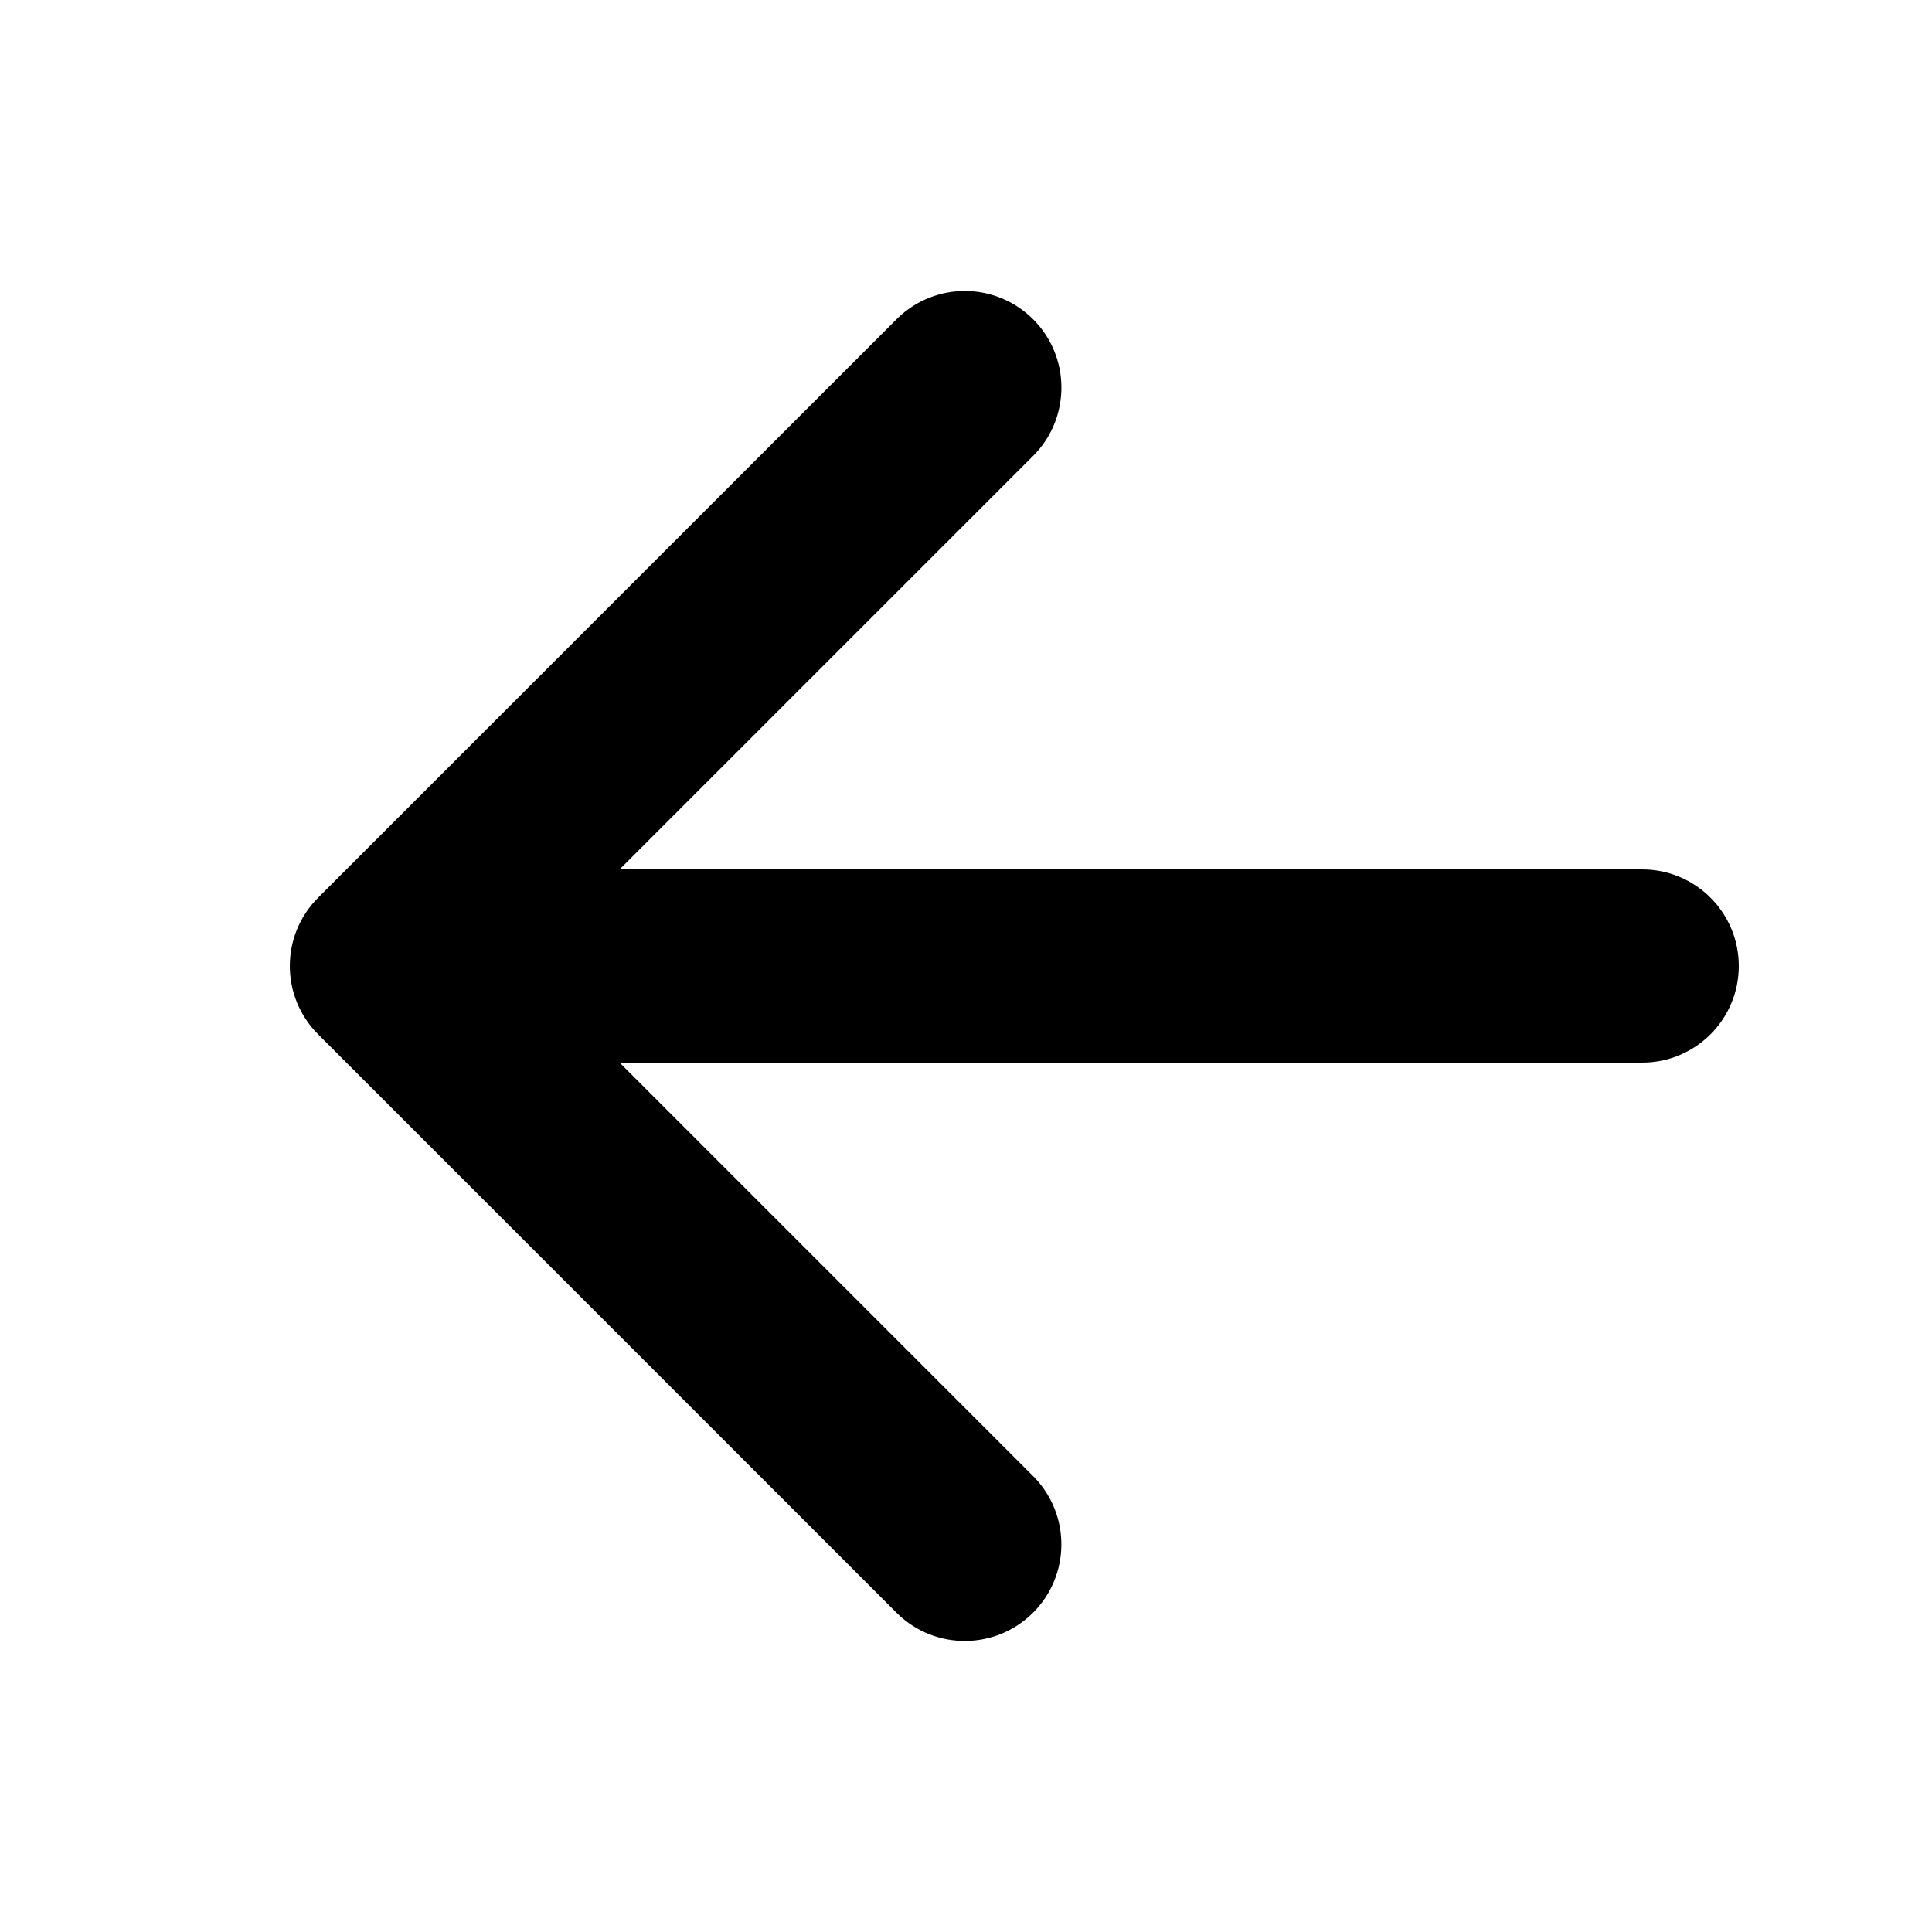
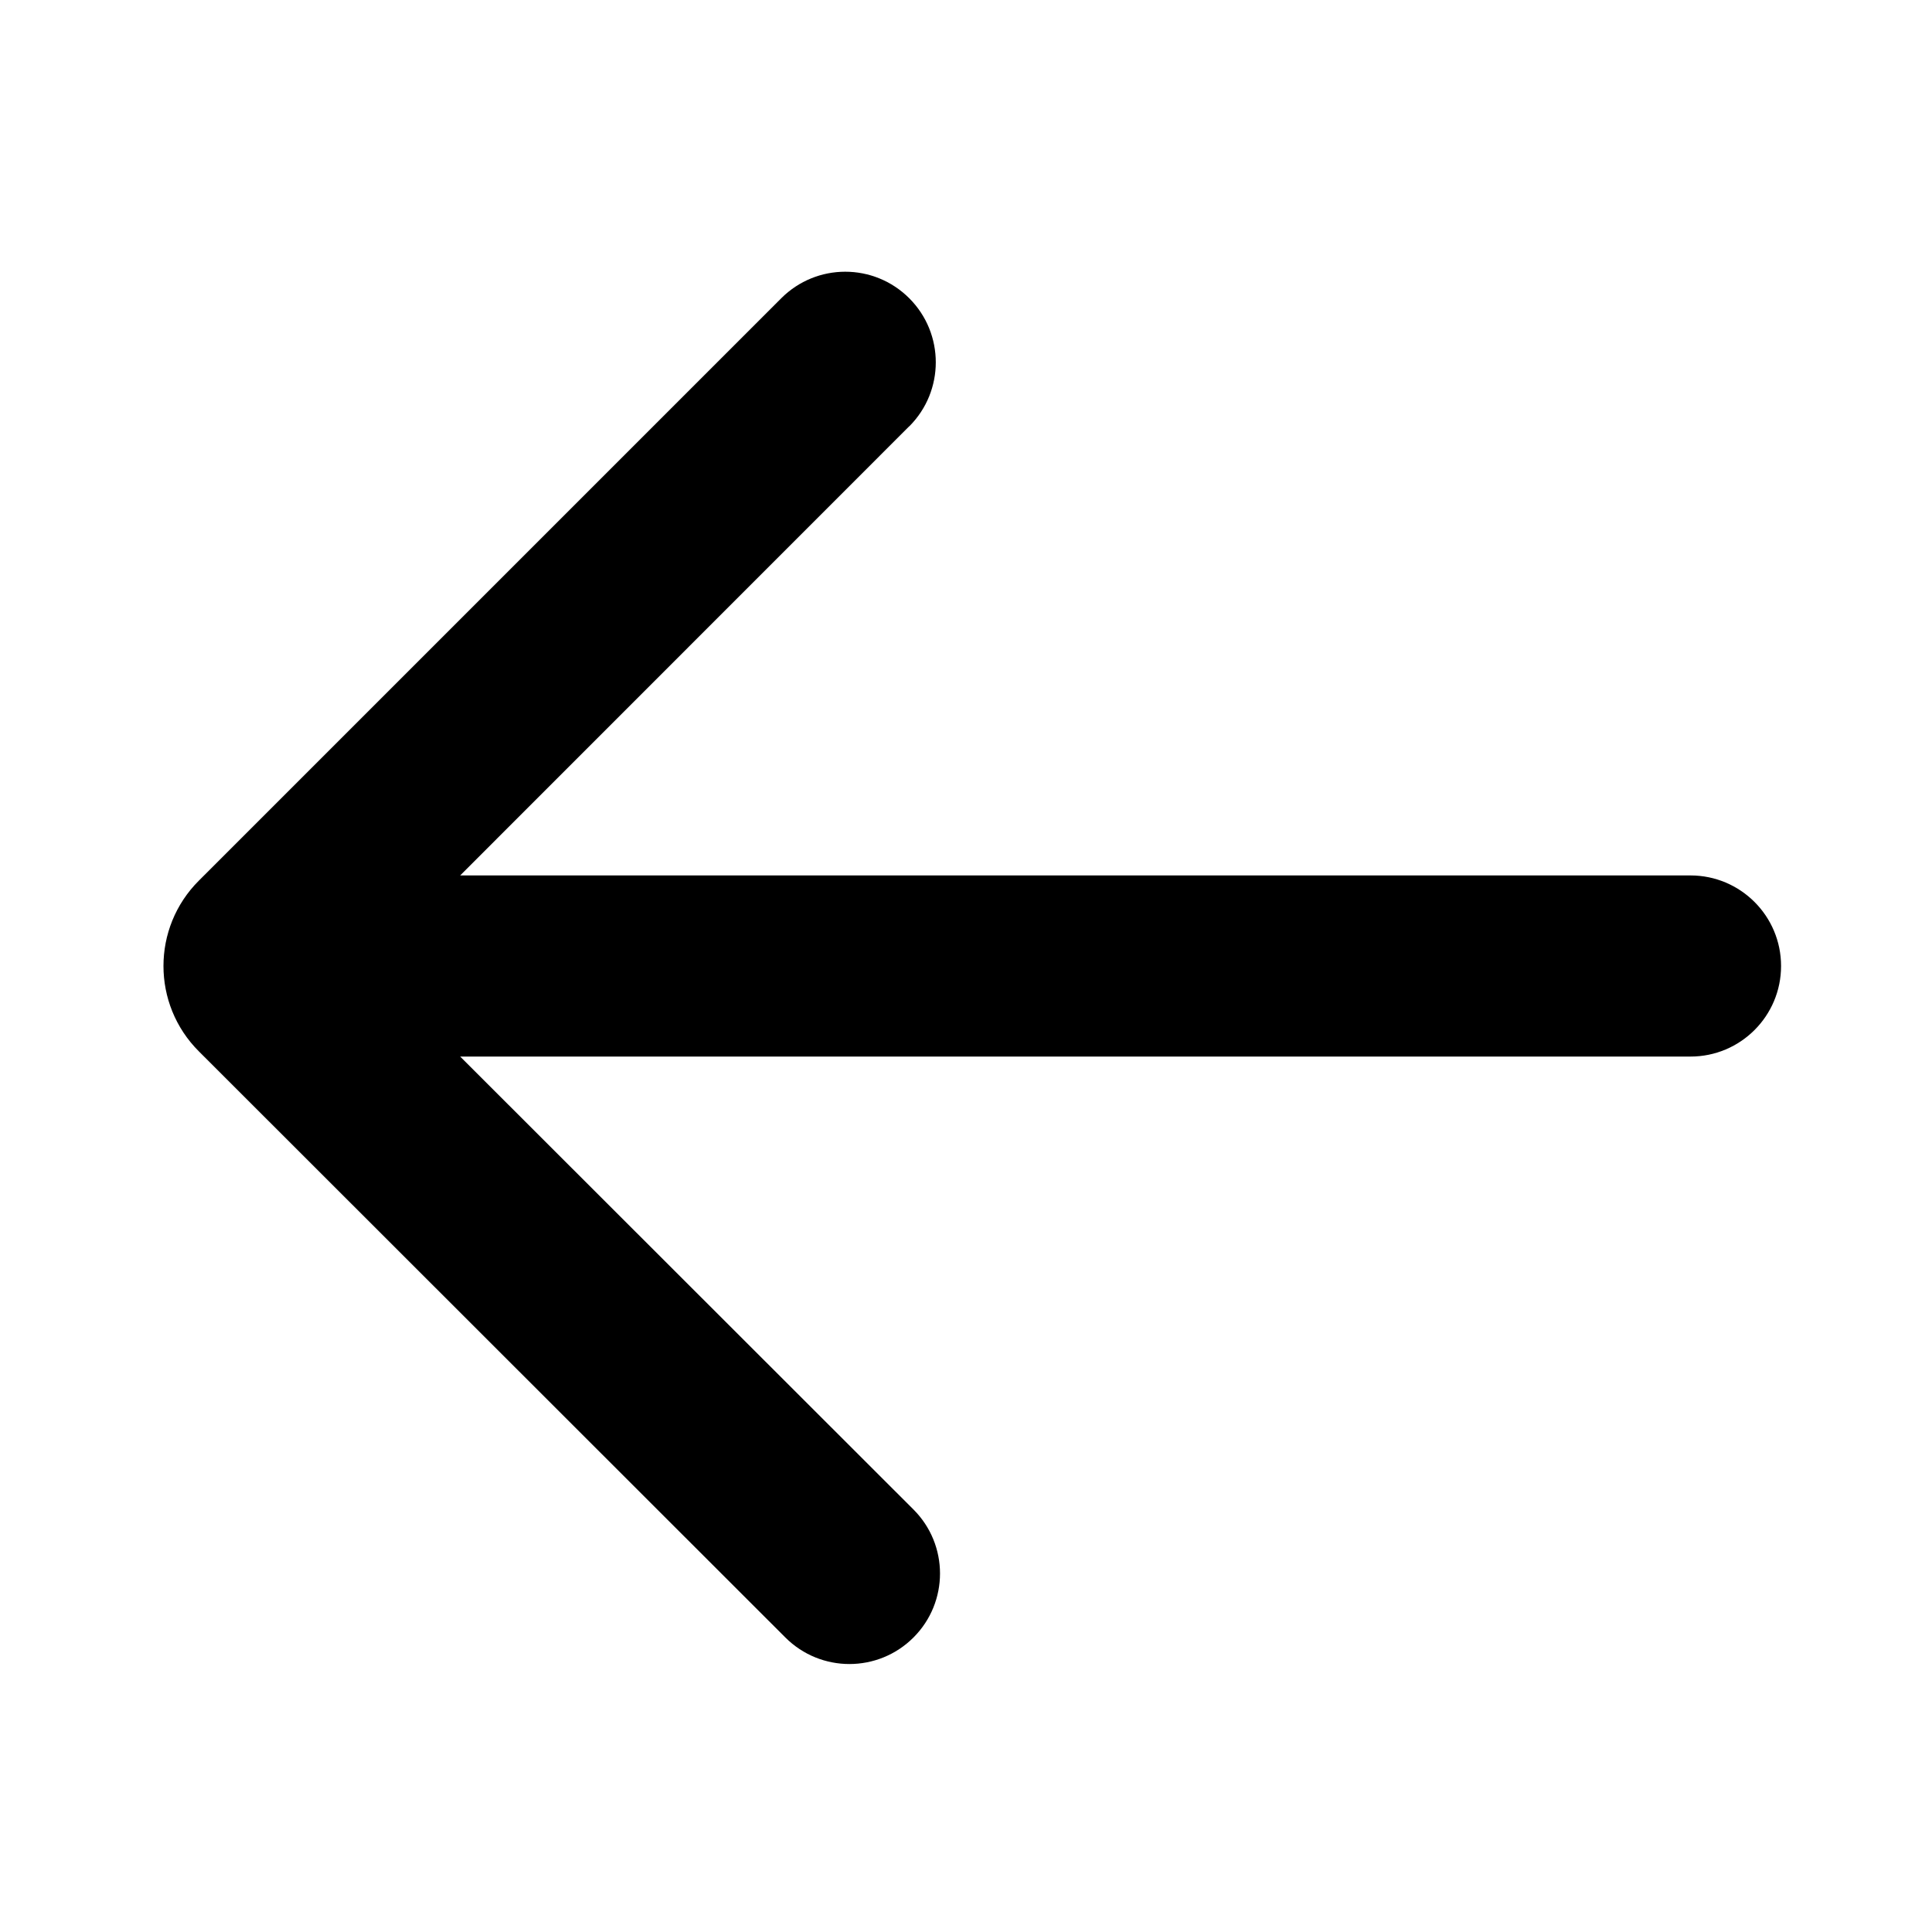
- <svg xmlns="http://www.w3.org/2000/svg" width="20" height="20" viewBox="0 0 20 20">
-   <path fill-rule="evenodd" d="M18 10a1 1 0 0 1-1 1V9a1 1 0 0 1 1 1zM6.414 11H17V9H6.414l4.293-4.293a1 1 0 0 0-1.414-1.414l-6 6a1 1 0 0 0 0 1.414l5.997 5.997v.001l.002.001a1 1 0 0 0 1.415-1.413v-.001l-.004-.003L6.414 11z" />
+ <svg xmlns="http://www.w3.org/2000/svg" width="16" height="16" viewBox="0 0 16 16" fill="none">
+   <path fill-rule="evenodd" clip-rule="evenodd" d="M14.75 8C14.75 8.414 14.414 8.75 14 8.75V8V7.25C14.414 7.25 14.75 7.586 14.75 8ZM3.811 8.75H14V8V7.25L3.811 7.25L7.529 3.531L7.53 3.531C7.823 3.238 7.823 2.763 7.53 2.47C7.237 2.177 6.763 2.177 6.47 2.47L1.647 7.293C1.256 7.683 1.256 8.317 1.647 8.707L6.5 13.557L6.501 13.558L6.502 13.559L6.503 13.56L6.504 13.561C6.797 13.854 7.272 13.854 7.565 13.561C7.858 13.268 7.858 12.794 7.565 12.501L7.564 12.5L3.811 8.75Z" fill="black" />
</svg>
